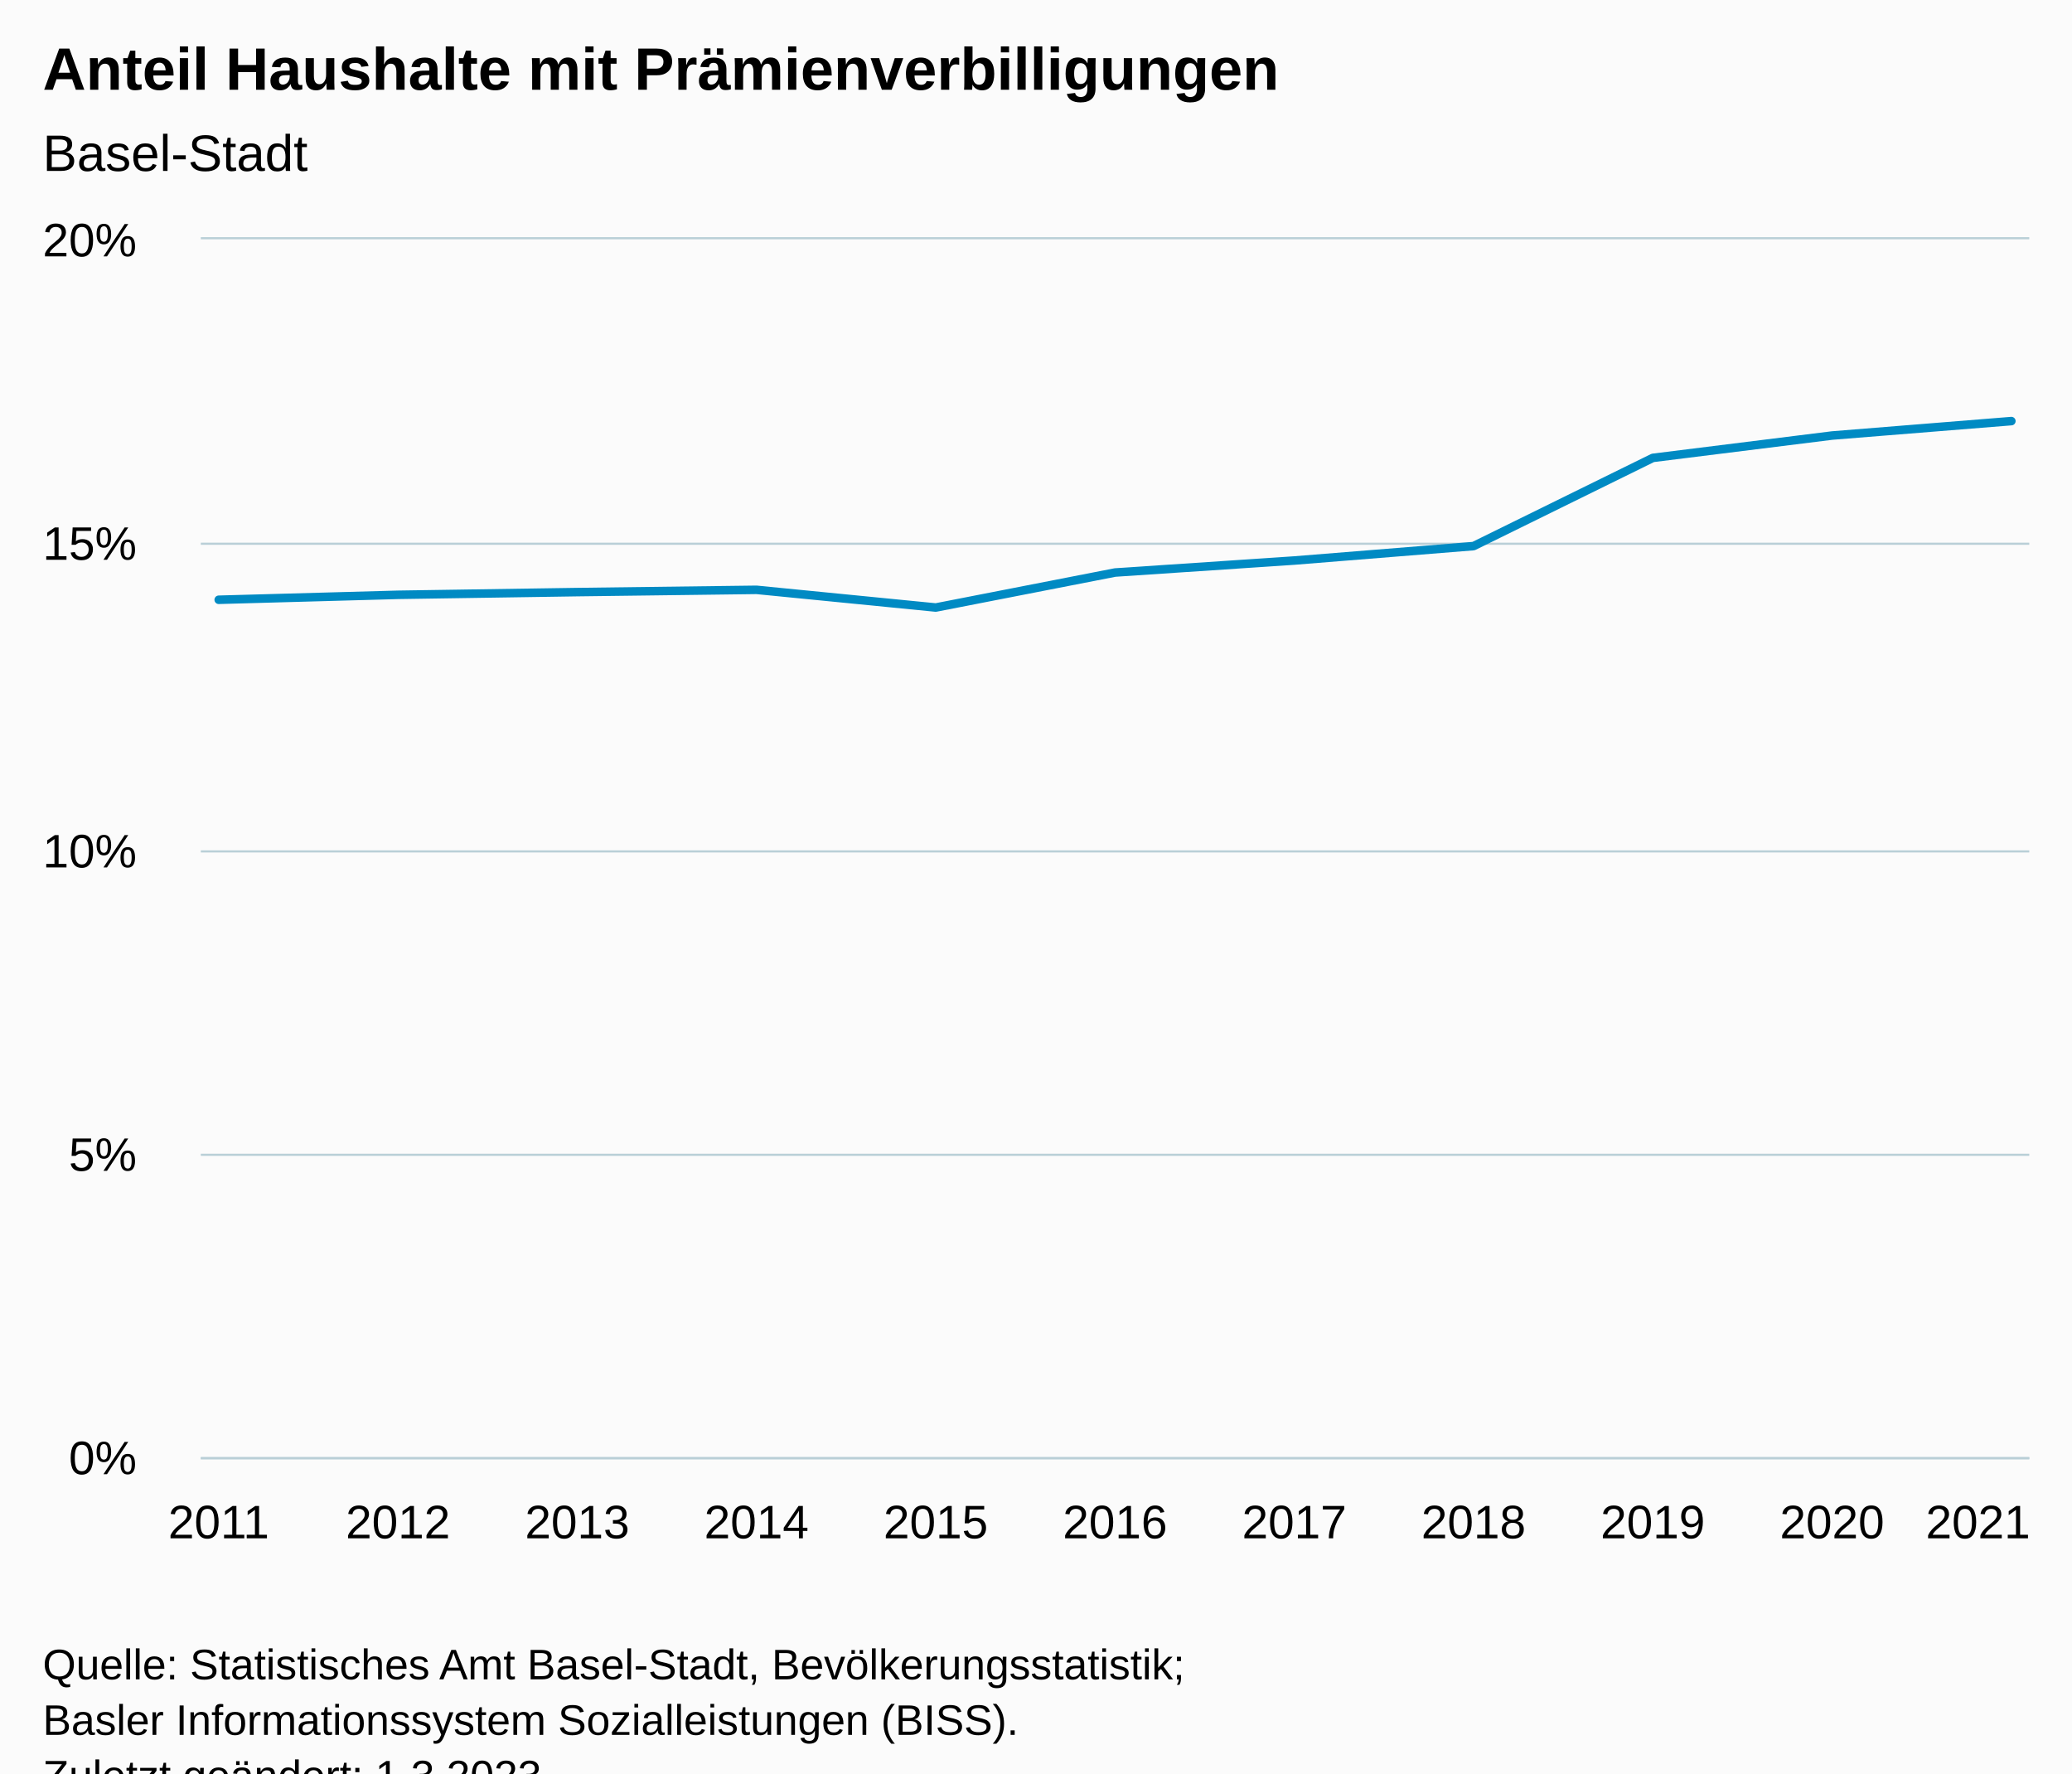
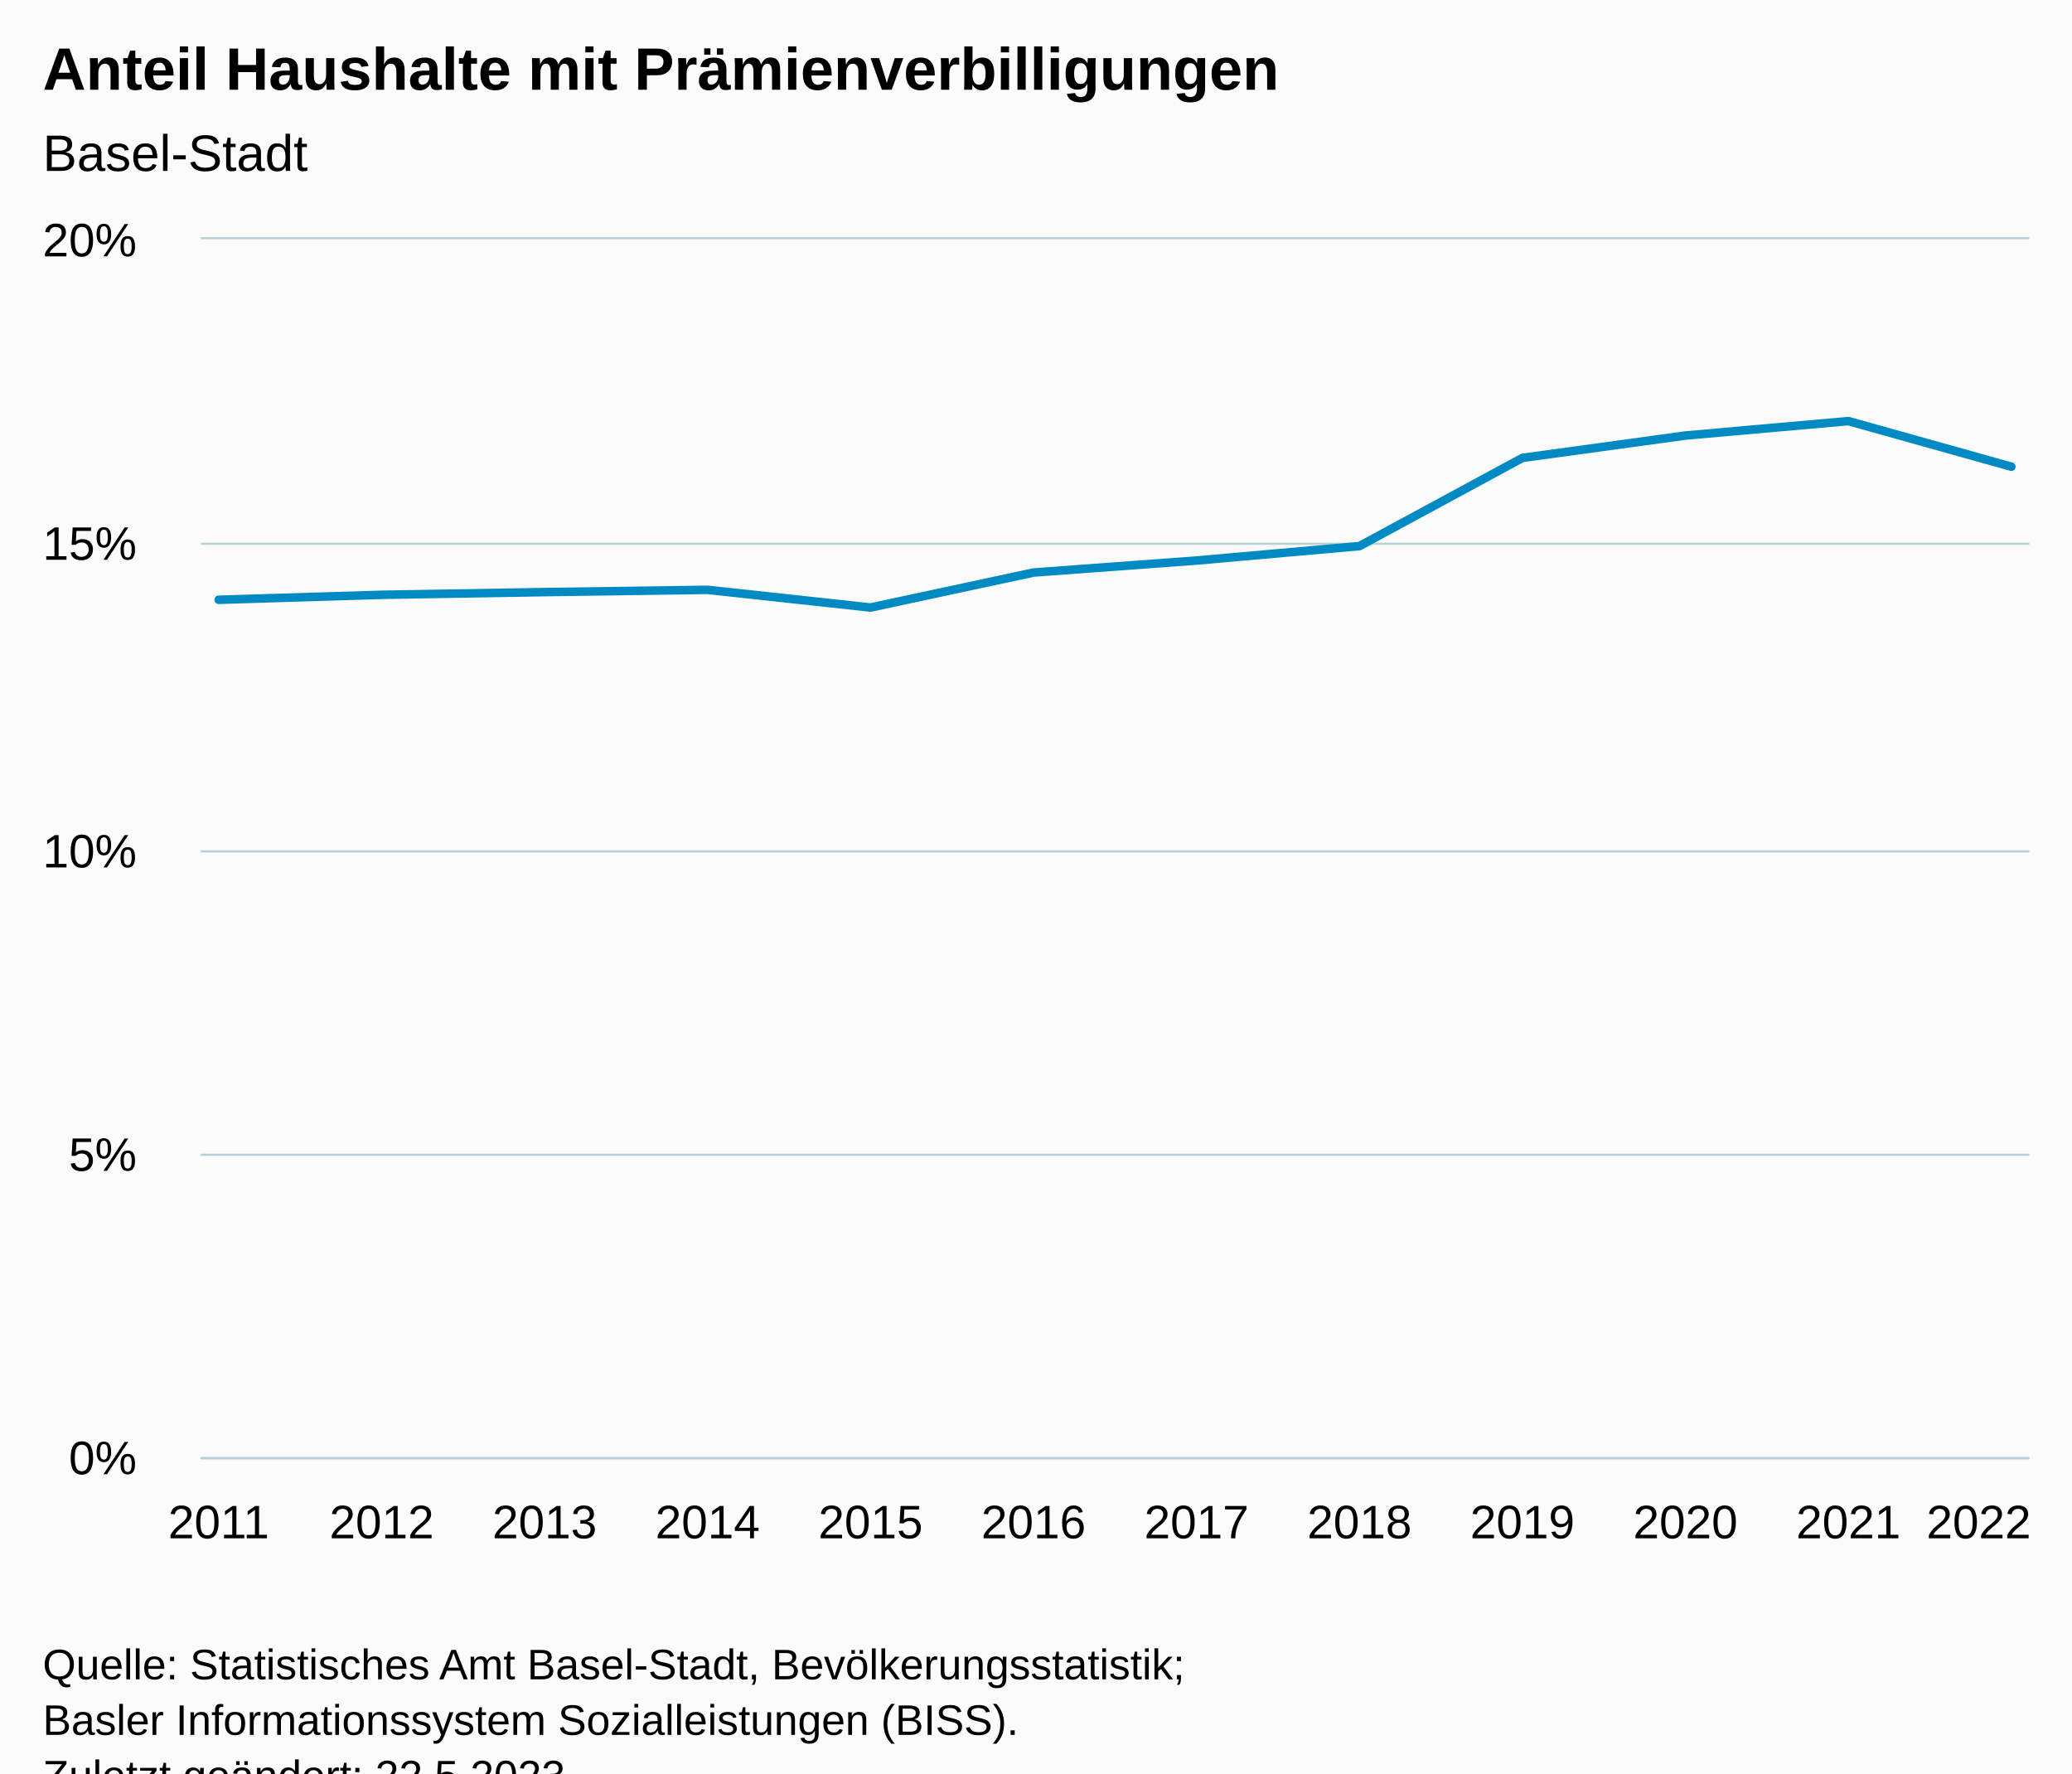
<svg xmlns="http://www.w3.org/2000/svg" version="1.1" class="highcharts-root" style="font-family:Arial;font-size:12px;" viewBox="0 0 485 415">
  <defs>
-     <clipPath id="highcharts-tbncfpb-18-">
+     <clipPath id="highcharts-aq874ic-19-">
      <rect x="0" y="0" width="428" height="285" fill="none" />
    </clipPath>
-     <clipPath id="highcharts-tbncfpb-30-">
+     <clipPath id="highcharts-aq874ic-32-">
      <rect x="0" y="0" width="428" height="285" fill="none" />
    </clipPath>
-     <clipPath id="highcharts-tbncfpb-31-">
+     <clipPath id="highcharts-aq874ic-33-">
      <rect x="47" y="56" width="428" height="285" fill="none" />
    </clipPath>
  </defs>
  <rect fill="#fbfbfb" class="highcharts-background" x="0" y="0" width="485" height="428" rx="0" ry="0" />
  <rect fill="none" class="highcharts-plot-background" x="47" y="56" width="428" height="285" />
  <g class="highcharts-pane-group" data-z-index="0" />
  <g class="highcharts-grid highcharts-xaxis-grid" data-z-index="1">
    <path fill="none" data-z-index="1" class="highcharts-grid-line" d="M 50.5 56 L 50.5 341" opacity="1" />
-     <path fill="none" data-z-index="1" class="highcharts-grid-line" d="M 92.5 56 L 92.5 341" opacity="1" />
-     <path fill="none" data-z-index="1" class="highcharts-grid-line" d="M 134.5 56 L 134.5 341" opacity="1" />
-     <path fill="none" data-z-index="1" class="highcharts-grid-line" d="M 176.5 56 L 176.5 341" opacity="1" />
-     <path fill="none" data-z-index="1" class="highcharts-grid-line" d="M 218.5 56 L 218.5 341" opacity="1" />
-     <path fill="none" data-z-index="1" class="highcharts-grid-line" d="M 260.5 56 L 260.5 341" opacity="1" />
-     <path fill="none" data-z-index="1" class="highcharts-grid-line" d="M 302.5 56 L 302.5 341" opacity="1" />
-     <path fill="none" data-z-index="1" class="highcharts-grid-line" d="M 344.5 56 L 344.5 341" opacity="1" />
-     <path fill="none" data-z-index="1" class="highcharts-grid-line" d="M 386.5 56 L 386.5 341" opacity="1" />
-     <path fill="none" data-z-index="1" class="highcharts-grid-line" d="M 428.5 56 L 428.5 341" opacity="1" />
+     <path fill="none" data-z-index="1" class="highcharts-grid-line" d="M 88.5 56 L 88.5 341" opacity="1" />
+     <path fill="none" data-z-index="1" class="highcharts-grid-line" d="M 126.5 56 L 126.5 341" opacity="1" />
+     <path fill="none" data-z-index="1" class="highcharts-grid-line" d="M 165.5 56 L 165.5 341" opacity="1" />
+     <path fill="none" data-z-index="1" class="highcharts-grid-line" d="M 203.5 56 L 203.5 341" opacity="1" />
+     <path fill="none" data-z-index="1" class="highcharts-grid-line" d="M 241.5 56 L 241.5 341" opacity="1" />
+     <path fill="none" data-z-index="1" class="highcharts-grid-line" d="M 279.5 56 L 279.5 341" opacity="1" />
+     <path fill="none" data-z-index="1" class="highcharts-grid-line" d="M 317.5 56 L 317.5 341" opacity="1" />
+     <path fill="none" data-z-index="1" class="highcharts-grid-line" d="M 355.5 56 L 355.5 341" opacity="1" />
+     <path fill="none" data-z-index="1" class="highcharts-grid-line" d="M 394.5 56 L 394.5 341" opacity="1" />
+     <path fill="none" data-z-index="1" class="highcharts-grid-line" d="M 432.5 56 L 432.5 341" opacity="1" />
    <path fill="none" data-z-index="1" class="highcharts-grid-line" d="M 470.5 56 L 470.5 341" opacity="1" />
  </g>
  <g class="highcharts-grid highcharts-yaxis-grid" data-z-index="1">
    <path fill="none" stroke="#B9CFD7" stroke-width="0.5" data-z-index="1" class="highcharts-grid-line" d="M 47 341.25 L 475 341.25" opacity="1" />
    <path fill="none" stroke="#B9CFD7" stroke-width="0.5" data-z-index="1" class="highcharts-grid-line" d="M 47 270.25 L 475 270.25" opacity="1" />
    <path fill="none" stroke="#B9CFD7" stroke-width="0.5" data-z-index="1" class="highcharts-grid-line" d="M 47 199.25 L 475 199.25" opacity="1" />
    <path fill="none" stroke="#B9CFD7" stroke-width="0.5" data-z-index="1" class="highcharts-grid-line" d="M 47 127.25 L 475 127.25" opacity="1" />
    <path fill="none" stroke="#B9CFD7" stroke-width="0.5" data-z-index="1" class="highcharts-grid-line" d="M 47 55.75 L 475 55.75" opacity="1" />
  </g>
  <rect fill="none" class="highcharts-plot-border" data-z-index="1" x="47" y="56" width="428" height="285" />
  <g class="highcharts-axis highcharts-xaxis" data-z-index="2">
    <path fill="none" class="highcharts-axis-line" stroke="#B9CFD7" stroke-width="0.5" data-z-index="7" d="M 47 341.25 L 475 341.25" />
  </g>
  <g class="highcharts-axis highcharts-yaxis" data-z-index="2">
    <path fill="none" class="highcharts-axis-line" data-z-index="7" d="M 47 56 L 47 341" />
  </g>
  <g class="highcharts-series-group" data-z-index="3">
-     <g class="highcharts-series highcharts-series-0 highcharts-line-series" data-z-index="0.1" opacity="1" transform="translate(47,56) scale(1 1)" clip-path="url(#highcharts-tbncfpb-30-)">
-       <path fill="none" d="M 4.196 84.361 L 46.157 83.2 L 88.118 82.566 L 130.078 82.035 L 172.039 86.176 L 214 77.985 L 255.961 75.177 L 297.922 71.798 L 339.882 51.158 L 381.843 45.926 L 423.804 42.547" class="highcharts-graph" data-z-index="1" stroke="#008AC3" stroke-width="2" stroke-linejoin="round" stroke-linecap="round" />
+     <g class="highcharts-series highcharts-series-0 highcharts-line-series" data-z-index="0.1" opacity="1" transform="translate(47,56) scale(1 1)" clip-path="url(#highcharts-aq874ic-32-)">
+       <path fill="none" d="M 4.196 84.361 L 42.342 83.2 L 80.488 82.566 L 118.635 82.035 L 156.781 86.176 L 194.927 77.985 L 233.073 75.177 L 271.219 71.798 L 309.365 51.158 L 347.512 45.926 L 385.658 42.547 L 423.804 53.22" class="highcharts-graph" data-z-index="1" stroke="#008AC3" stroke-width="2" stroke-linejoin="round" stroke-linecap="round" />
    </g>
    <g class="highcharts-markers highcharts-series-0 highcharts-line-series" data-z-index="0.1" opacity="1" transform="translate(47,56) scale(1 1)" clip-path="none" />
  </g>
  <text x="10" text-anchor="start" class="highcharts-title" data-z-index="4" style="color:#000000;font-size:14px;font-weight:bold;fill:#000000;" y="21">
    <tspan>Anteil Haushalte mit Prämienverbilligungen</tspan>
  </text>
  <text x="10" text-anchor="start" class="highcharts-subtitle" data-z-index="4" style="color:#000000;font-size:12px;font-weight:normal;fill:#000000;" y="40">
    <tspan>Basel-Stadt</tspan>
  </text>
  <text x="10" text-anchor="start" class="highcharts-caption" data-z-index="4" style="color:#666666;fill:#666666;" y="375" />
  <g class="highcharts-axis-labels highcharts-xaxis-labels" data-z-index="7">
    <text x="51.196" style="color:#000000;cursor:default;font-size:11px;fill:#000000;" text-anchor="middle" transform="translate(0,0)" y="360" opacity="1">2011</text>
-     <text x="93.157" style="color:#000000;cursor:default;font-size:11px;fill:#000000;" text-anchor="middle" transform="translate(0,0)" y="360" opacity="1">2012</text>
-     <text x="135.118" style="color:#000000;cursor:default;font-size:11px;fill:#000000;" text-anchor="middle" transform="translate(0,0)" y="360" opacity="1">2013</text>
-     <text x="177.078" style="color:#000000;cursor:default;font-size:11px;fill:#000000;" text-anchor="middle" transform="translate(0,0)" y="360" opacity="1">2014</text>
-     <text x="219.039" style="color:#000000;cursor:default;font-size:11px;fill:#000000;" text-anchor="middle" transform="translate(0,0)" y="360" opacity="1">2015</text>
-     <text x="261" style="color:#000000;cursor:default;font-size:11px;fill:#000000;" text-anchor="middle" transform="translate(0,0)" y="360" opacity="1">2016</text>
-     <text x="302.961" style="color:#000000;cursor:default;font-size:11px;fill:#000000;" text-anchor="middle" transform="translate(0,0)" y="360" opacity="1">2017</text>
-     <text x="344.922" style="color:#000000;cursor:default;font-size:11px;fill:#000000;" text-anchor="middle" transform="translate(0,0)" y="360" opacity="1">2018</text>
-     <text x="386.882" style="color:#000000;cursor:default;font-size:11px;fill:#000000;" text-anchor="middle" transform="translate(0,0)" y="360" opacity="1">2019</text>
-     <text x="428.843" style="color:#000000;cursor:default;font-size:11px;fill:#000000;" text-anchor="middle" transform="translate(0,0)" y="360" opacity="1">2020</text>
-     <text x="463" style="color:#000000;cursor:default;font-size:11px;fill:#000000;" text-anchor="middle" transform="translate(0,0)" y="360" opacity="1">2021</text>
+     <text x="89.342" style="color:#000000;cursor:default;font-size:11px;fill:#000000;" text-anchor="middle" transform="translate(0,0)" y="360" opacity="1">2012</text>
+     <text x="127.488" style="color:#000000;cursor:default;font-size:11px;fill:#000000;" text-anchor="middle" transform="translate(0,0)" y="360" opacity="1">2013</text>
+     <text x="165.635" style="color:#000000;cursor:default;font-size:11px;fill:#000000;" text-anchor="middle" transform="translate(0,0)" y="360" opacity="1">2014</text>
+     <text x="203.781" style="color:#000000;cursor:default;font-size:11px;fill:#000000;" text-anchor="middle" transform="translate(0,0)" y="360" opacity="1">2015</text>
+     <text x="241.927" style="color:#000000;cursor:default;font-size:11px;fill:#000000;" text-anchor="middle" transform="translate(0,0)" y="360" opacity="1">2016</text>
+     <text x="280.073" style="color:#000000;cursor:default;font-size:11px;fill:#000000;" text-anchor="middle" transform="translate(0,0)" y="360" opacity="1">2017</text>
+     <text x="318.219" style="color:#000000;cursor:default;font-size:11px;fill:#000000;" text-anchor="middle" transform="translate(0,0)" y="360" opacity="1">2018</text>
+     <text x="356.365" style="color:#000000;cursor:default;font-size:11px;fill:#000000;" text-anchor="middle" transform="translate(0,0)" y="360" opacity="1">2019</text>
+     <text x="394.512" style="color:#000000;cursor:default;font-size:11px;fill:#000000;" text-anchor="middle" transform="translate(0,0)" y="360" opacity="1">2020</text>
+     <text x="432.658" style="color:#000000;cursor:default;font-size:11px;fill:#000000;" text-anchor="middle" transform="translate(0,0)" y="360" opacity="1">2021</text>
+     <text x="463.175" style="color:#000000;cursor:default;font-size:11px;fill:#000000;" text-anchor="middle" transform="translate(0,0)" y="360" opacity="1">
+       <tspan>2022</tspan>
+     </text>
  </g>
  <g class="highcharts-axis-labels highcharts-yaxis-labels" data-z-index="7">
    <text x="32" style="color:#000000;cursor:default;font-size:11px;fill:#000000;" text-anchor="end" transform="translate(0,0)" y="345" opacity="1">0%</text>
    <text x="32" style="color:#000000;cursor:default;font-size:11px;fill:#000000;" text-anchor="end" transform="translate(0,0)" y="274" opacity="1">5%</text>
    <text x="32" style="color:#000000;cursor:default;font-size:11px;fill:#000000;" text-anchor="end" transform="translate(0,0)" y="203" opacity="1">10%</text>
    <text x="32" style="color:#000000;cursor:default;font-size:11px;fill:#000000;" text-anchor="end" transform="translate(0,0)" y="131" opacity="1">15%</text>
    <text x="32" style="color:#000000;cursor:default;font-size:11px;fill:#000000;" text-anchor="end" transform="translate(0,0)" y="60" opacity="1">20%</text>
  </g>
  <text x="10" class="highcharts-credits" text-anchor="start" data-z-index="8" style="cursor:default;color:#000000;font-size:10px;fill:#000000;" y="393">
    <tspan>Quelle: Statistisches Amt Basel-Stadt, Bevölkerungsstatistik;</tspan>
    <tspan x="10" dy="13">Basler Informationssystem Sozialleistungen (BISS).</tspan>
-     <tspan x="10" dy="13">Zuletzt geändert: 1.3.2023</tspan>
+     <tspan x="10" dy="13">Zuletzt geändert: 22.5.2023</tspan>
  </text>
-   <g class="highcharts-control-points" data-z-index="99" clip-path="url(#highcharts-tbncfpb-31-)" />
+   <g class="highcharts-control-points" data-z-index="99" clip-path="url(#highcharts-aq874ic-33-)" />
</svg>
